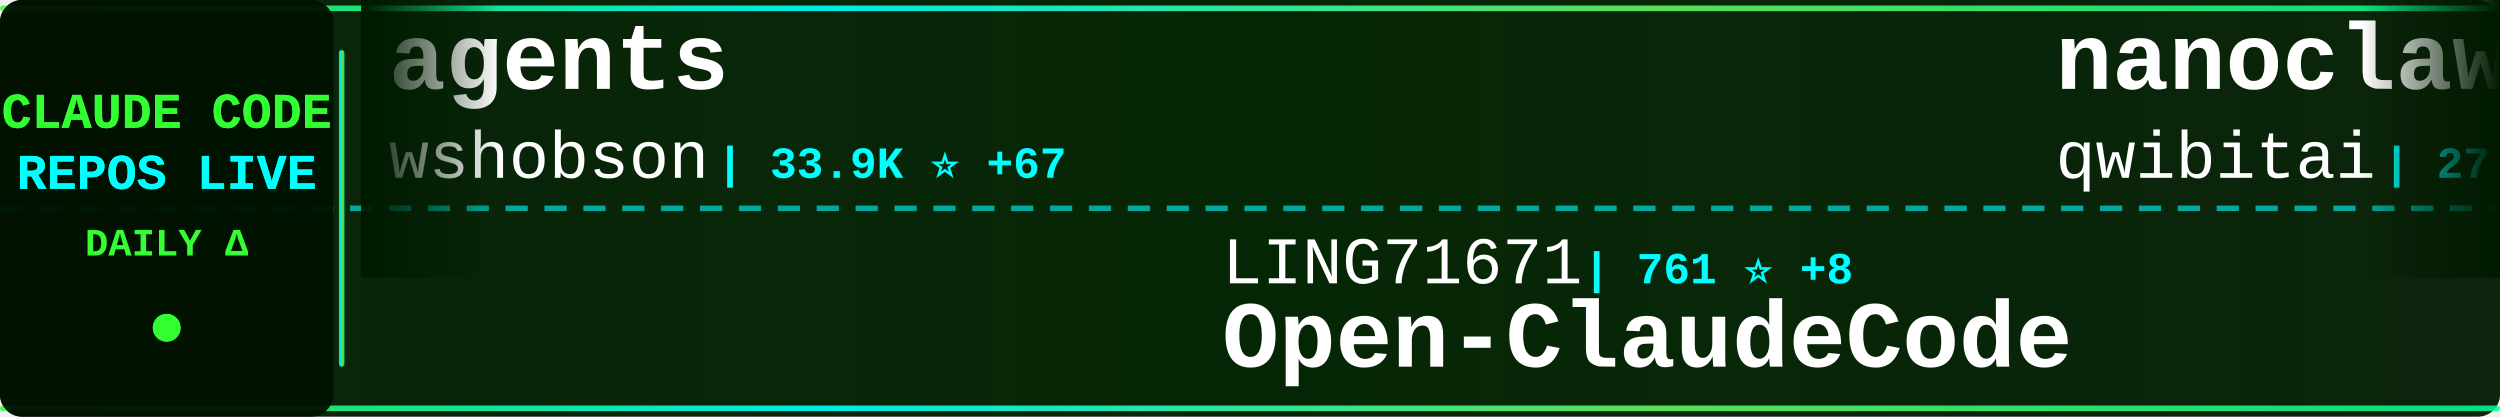
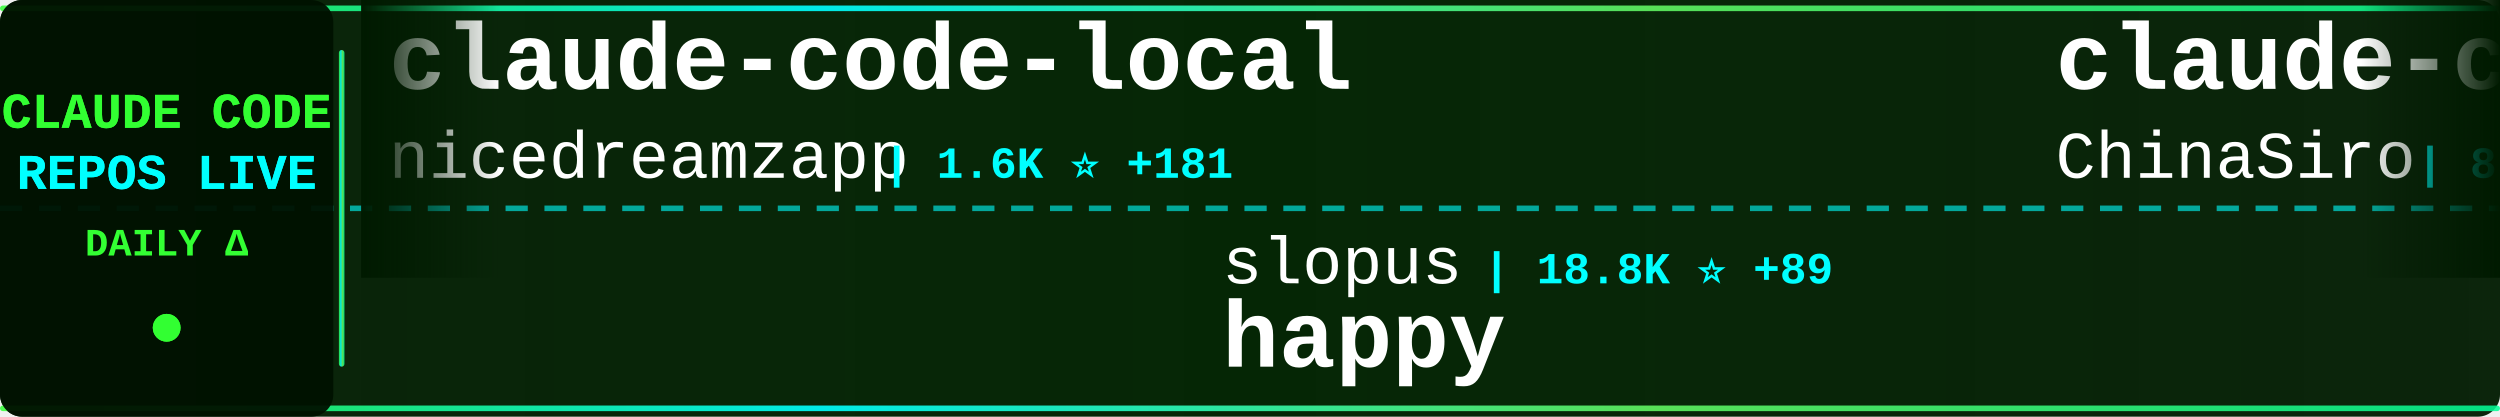
<svg xmlns="http://www.w3.org/2000/svg" width="900" height="150">
  <defs>
    <linearGradient id="tickerBg" x1="0%" y1="0%" x2="100%" y2="0%">
      <stop offset="0%" style="stop-color:#001a00;stop-opacity:0.95" />
      <stop offset="50%" style="stop-color:#002200;stop-opacity:0.98" />
      <stop offset="100%" style="stop-color:#001a00;stop-opacity:0.95" />
    </linearGradient>
    <linearGradient id="borderGrad" x1="0%" y1="0%" x2="100%" y2="0%">
      <stop offset="0%" style="stop-color:#33ff33;stop-opacity:0.85">
        <animate attributeName="stop-opacity" values="0.85;1;0.85" dur="2s" repeatCount="indefinite" />
      </stop>
      <stop offset="33%" style="stop-color:#00ffff;stop-opacity:0.9">
        <animate attributeName="stop-opacity" values="0.9;1;0.9" dur="2.2s" repeatCount="indefinite" />
      </stop>
      <stop offset="66%" style="stop-color:#66ff66;stop-opacity:0.85">
        <animate attributeName="stop-opacity" values="0.85;1;0.85" dur="1.8s" repeatCount="indefinite" />
      </stop>
      <stop offset="100%" style="stop-color:#00ff99;stop-opacity:0.85">
        <animate attributeName="stop-opacity" values="0.85;1;0.85" dur="2s" repeatCount="indefinite" />
      </stop>
    </linearGradient>
    <filter id="textGlow">
      <feGaussianBlur stdDeviation="0.1" result="coloredBlur" />
      <feMerge>
        <feMergeNode in="coloredBlur" />
        <feMergeNode in="SourceGraphic" />
      </feMerge>
    </filter>
    <filter id="metricGlow">
      <feGaussianBlur stdDeviation="0.2" result="coloredBlur" />
      <feMerge>
        <feMergeNode in="coloredBlur" />
        <feMergeNode in="SourceGraphic" />
      </feMerge>
    </filter>
    <linearGradient id="leftFade" x1="0%" y1="0%" x2="100%" y2="0%">
      <stop offset="0%" style="stop-color:#001a00;stop-opacity:1" />
      <stop offset="100%" style="stop-color:#001a00;stop-opacity:0" />
    </linearGradient>
    <linearGradient id="rightFade" x1="0%" y1="0%" x2="100%" y2="0%">
      <stop offset="0%" style="stop-color:#001a00;stop-opacity:0" />
      <stop offset="100%" style="stop-color:#001a00;stop-opacity:1" />
    </linearGradient>
  </defs>
  <rect width="900" height="150" fill="url(#tickerBg)" rx="8" />
  <rect x="0" y="2" width="900" height="2" fill="url(#borderGrad)" rx="1" />
  <rect x="0" y="146" width="900" height="2" fill="url(#borderGrad)" rx="1" />
  <line x1="0" y1="75" x2="900" y2="75" stroke="#00ffff" stroke-width="2" stroke-dasharray="8 6" opacity="0.6" />
  <rect x="0" y="0" width="120" height="150" fill="#001100" opacity="0.95" rx="8" />
  <text x="60" y="46" font-family="'Courier New', monospace" font-size="18" font-weight="bold" fill="#33ff33" text-anchor="middle" filter="url(#textGlow)">
    CLAUDE CODE
  </text>
  <text x="60" y="68" font-family="'Courier New', monospace" font-size="18" font-weight="bold" fill="#00ffff" text-anchor="middle" filter="url(#textGlow)">
    REPOS LIVE
  </text>
  <text x="60" y="92" font-family="'Courier New', monospace" font-size="14" font-weight="bold" fill="#33ff33" text-anchor="middle">
    DAILY Δ
  </text>
  <circle cx="60" cy="118" r="5" fill="#33ff33" filter="url(#metricGlow)">
    <animate attributeName="r" values="4;6;4" dur="1.5s" repeatCount="indefinite" />
    <animate attributeName="opacity" values="0.6;1;0.6" dur="1.5s" repeatCount="indefinite" />
  </circle>
  <rect x="122" y="18" width="2" height="114" fill="url(#borderGrad)" rx="1" />
  <clipPath id="tickerClip">
    <rect x="130" y="0" width="770" height="150" />
  </clipPath>
  <g clip-path="url(#tickerClip)">
    <g id="tickerItems">
      <animateTransform attributeName="transform" attributeType="XML" type="translate" from="0 0" to="-3000 0" dur="54s" repeatCount="indefinite" />
      <g transform="translate(0, 0)">
-         <text x="140" y="32" font-family="'Courier New', monospace" font-size="34" font-weight="bold" fill="#ffffff">agents</text>
-         <text x="140" y="64" font-family="'Courier New', monospace" font-size="24" font-weight="normal" fill="#ffffff" opacity="1.0">wshobson</text>
-         <text x="258" y="64" font-family="'Courier New', monospace" font-size="16" font-weight="bold" fill="#00ffff"> | 33.9K ⭐ +67</text>
+         <text x="140" y="32" font-family="'Courier New', monospace" font-size="34" font-weight="bold" fill="#ffffff">claude-code-local</text>
+         <text x="140" y="64" font-family="'Courier New', monospace" font-size="24" font-weight="normal" fill="#ffffff" opacity="1.0">nicedreamzapp</text>
+         <text x="318" y="64" font-family="'Courier New', monospace" font-size="16" font-weight="bold" fill="#00ffff"> | 1.6K ⭐ +181</text>
      </g>
      <g transform="translate(300, 0)">
-         <text x="140" y="102" font-family="'Courier New', monospace" font-size="24" font-weight="normal" fill="#ffffff" opacity="1.0">LING71671</text>
-         <text x="270" y="102" font-family="'Courier New', monospace" font-size="16" font-weight="bold" fill="#00ffff"> | 761 ⭐ +8</text>
-         <text x="140" y="132" font-family="'Courier New', monospace" font-size="34" font-weight="bold" fill="#ffffff">Open-ClaudeCode</text>
+         <text x="140" y="102" font-family="'Courier New', monospace" font-size="24" font-weight="normal" fill="#ffffff" opacity="1.0">slopus</text>
+         <text x="234" y="102" font-family="'Courier New', monospace" font-size="16" font-weight="bold" fill="#00ffff"> | 18.8K ⭐ +89</text>
+         <text x="140" y="132" font-family="'Courier New', monospace" font-size="34" font-weight="bold" fill="#ffffff">happy</text>
      </g>
      <g transform="translate(600, 0)">
-         <text x="140" y="32" font-family="'Courier New', monospace" font-size="34" font-weight="bold" fill="#ffffff">nanoclaw</text>
-         <text x="140" y="64" font-family="'Courier New', monospace" font-size="24" font-weight="normal" fill="#ffffff" opacity="1.0">qwibitai</text>
-         <text x="258" y="64" font-family="'Courier New', monospace" font-size="16" font-weight="bold" fill="#00ffff"> | 27.5K ⭐ +43</text>
+         <text x="140" y="32" font-family="'Courier New', monospace" font-size="34" font-weight="bold" fill="#ffffff">claude-code-sourcemap</text>
+         <text x="140" y="64" font-family="'Courier New', monospace" font-size="24" font-weight="normal" fill="#ffffff" opacity="1.0">ChinaSiro</text>
+         <text x="270" y="64" font-family="'Courier New', monospace" font-size="16" font-weight="bold" fill="#00ffff"> | 8.9K ⭐ +17</text>
      </g>
      <g transform="translate(900, 0)">
-         <text x="140" y="102" font-family="'Courier New', monospace" font-size="24" font-weight="normal" fill="#ffffff" opacity="1.0">router-for-me</text>
-         <text x="318" y="102" font-family="'Courier New', monospace" font-size="16" font-weight="bold" fill="#00ffff"> | 27.4K ⭐ +227</text>
-         <text x="140" y="132" font-family="'Courier New', monospace" font-size="34" font-weight="bold" fill="#ffffff">CLIProxyAPI</text>
-       </g>
-       <g transform="translate(1200, 0)">
-         <text x="140" y="32" font-family="'Courier New', monospace" font-size="34" font-weight="bold" fill="#ffffff">claude-code-pm-course</text>
-         <text x="140" y="64" font-family="'Courier New', monospace" font-size="24" font-weight="normal" fill="#ffffff" opacity="1.0">carlvellotti</text>
-         <text x="306" y="64" font-family="'Courier New', monospace" font-size="16" font-weight="bold" fill="#00ffff"> | 1.9K ⭐ +4</text>
-       </g>
-       <g transform="translate(1500, 0)">
-         <text x="140" y="102" font-family="'Courier New', monospace" font-size="24" font-weight="normal" fill="#ffffff" opacity="1.0">feiskyer</text>
-         <text x="258" y="102" font-family="'Courier New', monospace" font-size="16" font-weight="bold" fill="#00ffff"> | 1.4K ⭐ +2</text>
-         <text x="140" y="132" font-family="'Courier New', monospace" font-size="34" font-weight="bold" fill="#ffffff">claude-code-settings</text>
-       </g>
-       <g transform="translate(1800, 0)">
-         <text x="140" y="32" font-family="'Courier New', monospace" font-size="34" font-weight="bold" fill="#ffffff">Claude-Code-Game-Studios</text>
-         <text x="140" y="64" font-family="'Courier New', monospace" font-size="24" font-weight="normal" fill="#ffffff" opacity="1.0">Donchitos</text>
-         <text x="270" y="64" font-family="'Courier New', monospace" font-size="16" font-weight="bold" fill="#00ffff"> | 13.9K ⭐ +1.1K</text>
-       </g>
-       <g transform="translate(2100, 0)">
        <text x="140" y="102" font-family="'Courier New', monospace" font-size="24" font-weight="normal" fill="#ffffff" opacity="1.0">RichardAtCT</text>
        <text x="294" y="102" font-family="'Courier New', monospace" font-size="16" font-weight="bold" fill="#00ffff"> | 2.5K ⭐ +8</text>
        <text x="140" y="132" font-family="'Courier New', monospace" font-size="34" font-weight="bold" fill="#ffffff">claude-code-telegram</text>
      </g>
+       <g transform="translate(1200, 0)">
+         <text x="140" y="32" font-family="'Courier New', monospace" font-size="34" font-weight="bold" fill="#ffffff">claude-code-system-promp...</text>
+         <text x="140" y="64" font-family="'Courier New', monospace" font-size="24" font-weight="normal" fill="#ffffff" opacity="1.0">Piebald-AI</text>
+         <text x="282" y="64" font-family="'Courier New', monospace" font-size="16" font-weight="bold" fill="#00ffff"> | 9.2K ⭐ +53</text>
+       </g>
+       <g transform="translate(1500, 0)">
+         <text x="140" y="102" font-family="'Courier New', monospace" font-size="24" font-weight="normal" fill="#ffffff" opacity="1.0">sugyan</text>
+         <text x="234" y="102" font-family="'Courier New', monospace" font-size="16" font-weight="bold" fill="#00ffff"> | 1.0K ⭐ +2</text>
+         <text x="140" y="132" font-family="'Courier New', monospace" font-size="34" font-weight="bold" fill="#ffffff">claude-code-webui</text>
+       </g>
+       <g transform="translate(1800, 0)">
+         <text x="140" y="32" font-family="'Courier New', monospace" font-size="34" font-weight="bold" fill="#ffffff">claude-code-hub</text>
+         <text x="140" y="64" font-family="'Courier New', monospace" font-size="24" font-weight="normal" fill="#ffffff" opacity="1.0">ding113</text>
+         <text x="246" y="64" font-family="'Courier New', monospace" font-size="16" font-weight="bold" fill="#00ffff"> | 2.6K ⭐ +18</text>
+       </g>
+       <g transform="translate(2100, 0)">
+         <text x="140" y="102" font-family="'Courier New', monospace" font-size="24" font-weight="normal" fill="#ffffff" opacity="1.0">disler</text>
+         <text x="234" y="102" font-family="'Courier New', monospace" font-size="16" font-weight="bold" fill="#00ffff"> | 3.5K ⭐ +7</text>
+         <text x="140" y="132" font-family="'Courier New', monospace" font-size="34" font-weight="bold" fill="#ffffff">claude-code-hooks-master...</text>
+       </g>
      <g transform="translate(2400, 0)">
-         <text x="140" y="32" font-family="'Courier New', monospace" font-size="34" font-weight="bold" fill="#ffffff">my-claude-code-setup</text>
-         <text x="140" y="64" font-family="'Courier New', monospace" font-size="24" font-weight="normal" fill="#ffffff" opacity="1.0">centminmod</text>
-         <text x="282" y="64" font-family="'Courier New', monospace" font-size="16" font-weight="bold" fill="#00ffff"> | 2.2K ⭐ +1</text>
+         <text x="140" y="32" font-family="'Courier New', monospace" font-size="34" font-weight="bold" fill="#ffffff">claude-code-from-source</text>
+         <text x="140" y="64" font-family="'Courier New', monospace" font-size="24" font-weight="normal" fill="#ffffff" opacity="1.0">alejandrobalderas</text>
+         <text x="366" y="64" font-family="'Courier New', monospace" font-size="16" font-weight="bold" fill="#00ffff"> | 1.6K ⭐ +22</text>
      </g>
      <g transform="translate(2700, 0)">
-         <text x="140" y="102" font-family="'Courier New', monospace" font-size="24" font-weight="normal" fill="#ffffff" opacity="1.0">ghuntley</text>
-         <text x="258" y="102" font-family="'Courier New', monospace" font-size="16" font-weight="bold" fill="#00ffff"> | 973 ⭐ +1</text>
-         <text x="140" y="132" font-family="'Courier New', monospace" font-size="34" font-weight="bold" fill="#ffffff">claude-code-source-code-...</text>
+         <text x="140" y="102" font-family="'Courier New', monospace" font-size="24" font-weight="normal" fill="#ffffff" opacity="1.0">Alishahryar1</text>
+         <text x="306" y="102" font-family="'Courier New', monospace" font-size="16" font-weight="bold" fill="#00ffff"> | 2.0K ⭐ +21</text>
+         <text x="140" y="132" font-family="'Courier New', monospace" font-size="34" font-weight="bold" fill="#ffffff">free-claude-code</text>
      </g>
      <g transform="translate(3000, 0)">
-         <text x="140" y="32" font-family="'Courier New', monospace" font-size="34" font-weight="bold" fill="#ffffff">agents</text>
-         <text x="140" y="64" font-family="'Courier New', monospace" font-size="24" font-weight="normal" fill="#ffffff" opacity="1.0">wshobson</text>
-         <text x="258" y="64" font-family="'Courier New', monospace" font-size="16" font-weight="bold" fill="#00ffff"> | 33.9K ⭐ +67</text>
+         <text x="140" y="32" font-family="'Courier New', monospace" font-size="34" font-weight="bold" fill="#ffffff">claude-code-local</text>
+         <text x="140" y="64" font-family="'Courier New', monospace" font-size="24" font-weight="normal" fill="#ffffff" opacity="1.0">nicedreamzapp</text>
+         <text x="318" y="64" font-family="'Courier New', monospace" font-size="16" font-weight="bold" fill="#00ffff"> | 1.6K ⭐ +181</text>
      </g>
      <g transform="translate(3300, 0)">
-         <text x="140" y="102" font-family="'Courier New', monospace" font-size="24" font-weight="normal" fill="#ffffff" opacity="1.0">LING71671</text>
-         <text x="270" y="102" font-family="'Courier New', monospace" font-size="16" font-weight="bold" fill="#00ffff"> | 761 ⭐ +8</text>
-         <text x="140" y="132" font-family="'Courier New', monospace" font-size="34" font-weight="bold" fill="#ffffff">Open-ClaudeCode</text>
+         <text x="140" y="102" font-family="'Courier New', monospace" font-size="24" font-weight="normal" fill="#ffffff" opacity="1.0">slopus</text>
+         <text x="234" y="102" font-family="'Courier New', monospace" font-size="16" font-weight="bold" fill="#00ffff"> | 18.8K ⭐ +89</text>
+         <text x="140" y="132" font-family="'Courier New', monospace" font-size="34" font-weight="bold" fill="#ffffff">happy</text>
      </g>
      <g transform="translate(3600, 0)">
-         <text x="140" y="32" font-family="'Courier New', monospace" font-size="34" font-weight="bold" fill="#ffffff">nanoclaw</text>
-         <text x="140" y="64" font-family="'Courier New', monospace" font-size="24" font-weight="normal" fill="#ffffff" opacity="1.0">qwibitai</text>
-         <text x="258" y="64" font-family="'Courier New', monospace" font-size="16" font-weight="bold" fill="#00ffff"> | 27.5K ⭐ +43</text>
+         <text x="140" y="32" font-family="'Courier New', monospace" font-size="34" font-weight="bold" fill="#ffffff">claude-code-sourcemap</text>
+         <text x="140" y="64" font-family="'Courier New', monospace" font-size="24" font-weight="normal" fill="#ffffff" opacity="1.0">ChinaSiro</text>
+         <text x="270" y="64" font-family="'Courier New', monospace" font-size="16" font-weight="bold" fill="#00ffff"> | 8.9K ⭐ +17</text>
      </g>
      <g transform="translate(3900, 0)">
-         <text x="140" y="102" font-family="'Courier New', monospace" font-size="24" font-weight="normal" fill="#ffffff" opacity="1.0">router-for-me</text>
-         <text x="318" y="102" font-family="'Courier New', monospace" font-size="16" font-weight="bold" fill="#00ffff"> | 27.4K ⭐ +227</text>
-         <text x="140" y="132" font-family="'Courier New', monospace" font-size="34" font-weight="bold" fill="#ffffff">CLIProxyAPI</text>
+         <text x="140" y="102" font-family="'Courier New', monospace" font-size="24" font-weight="normal" fill="#ffffff" opacity="1.0">RichardAtCT</text>
+         <text x="294" y="102" font-family="'Courier New', monospace" font-size="16" font-weight="bold" fill="#00ffff"> | 2.5K ⭐ +8</text>
+         <text x="140" y="132" font-family="'Courier New', monospace" font-size="34" font-weight="bold" fill="#ffffff">claude-code-telegram</text>
      </g>
    </g>
  </g>
  <rect x="130" y="0" width="50" height="100" fill="url(#leftFade)" />
  <rect x="850" y="0" width="50" height="100" fill="url(#rightFade)" />
</svg>
